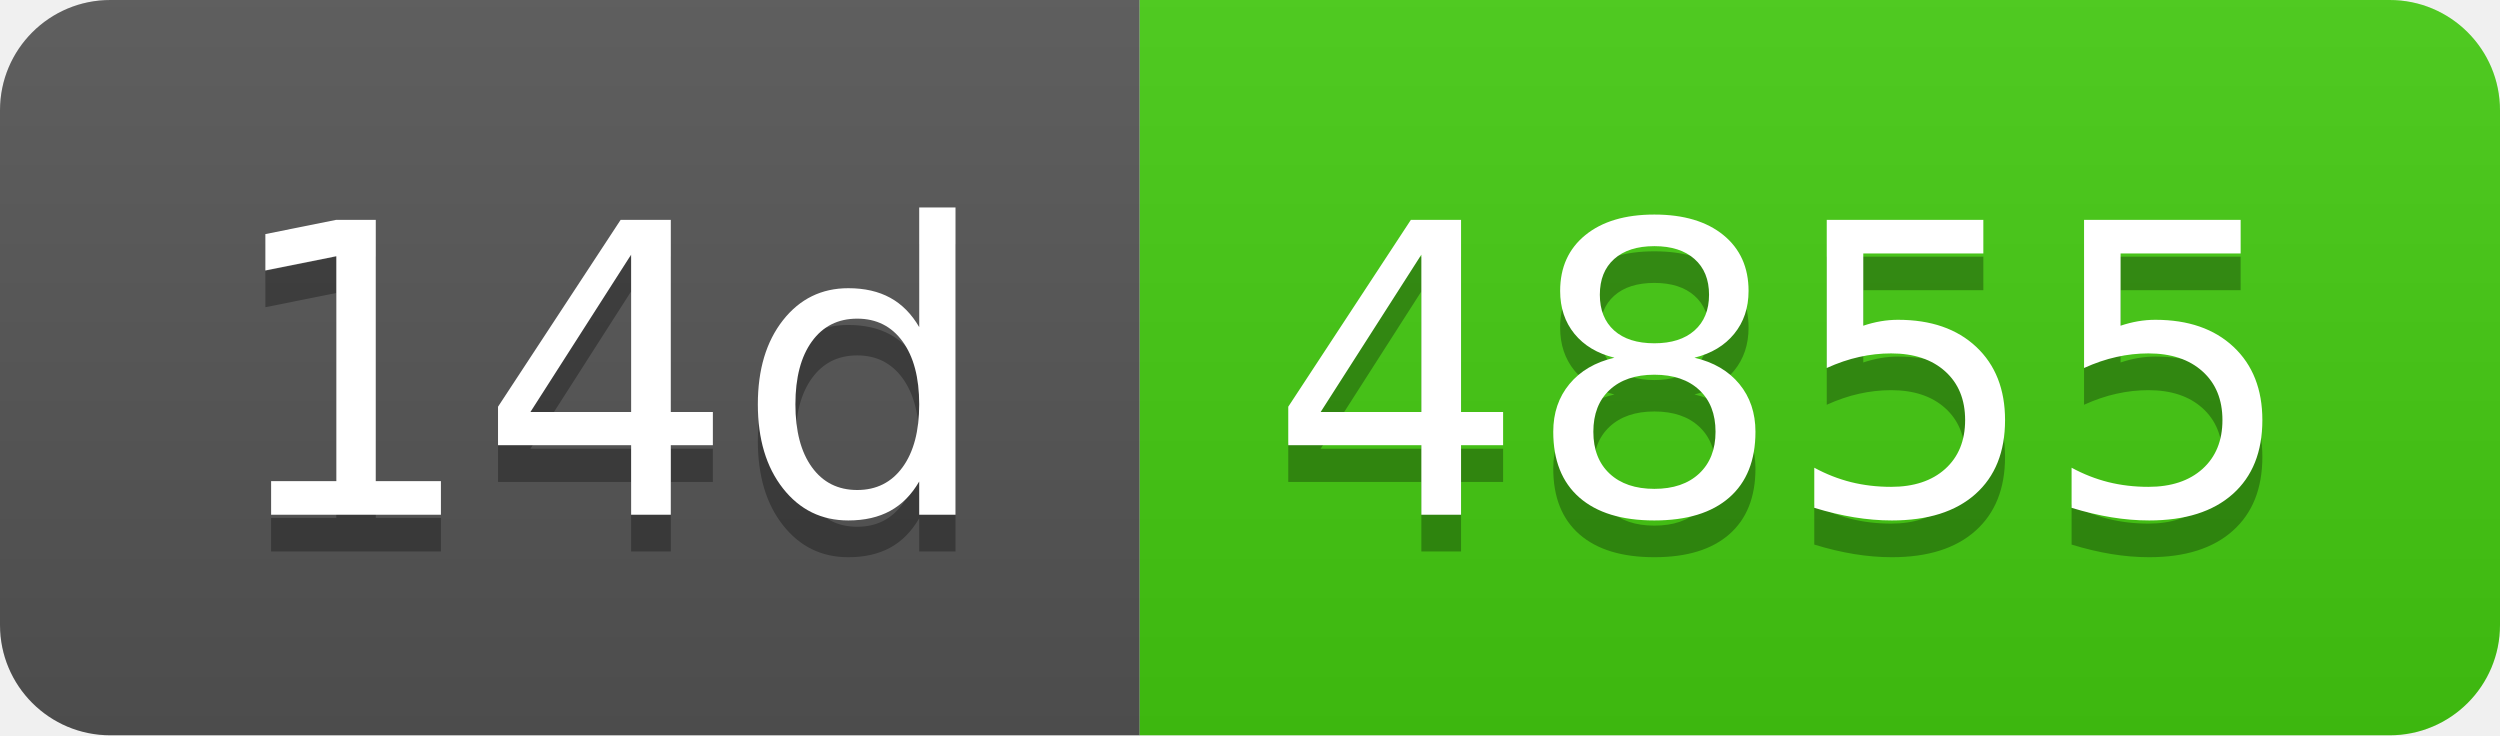
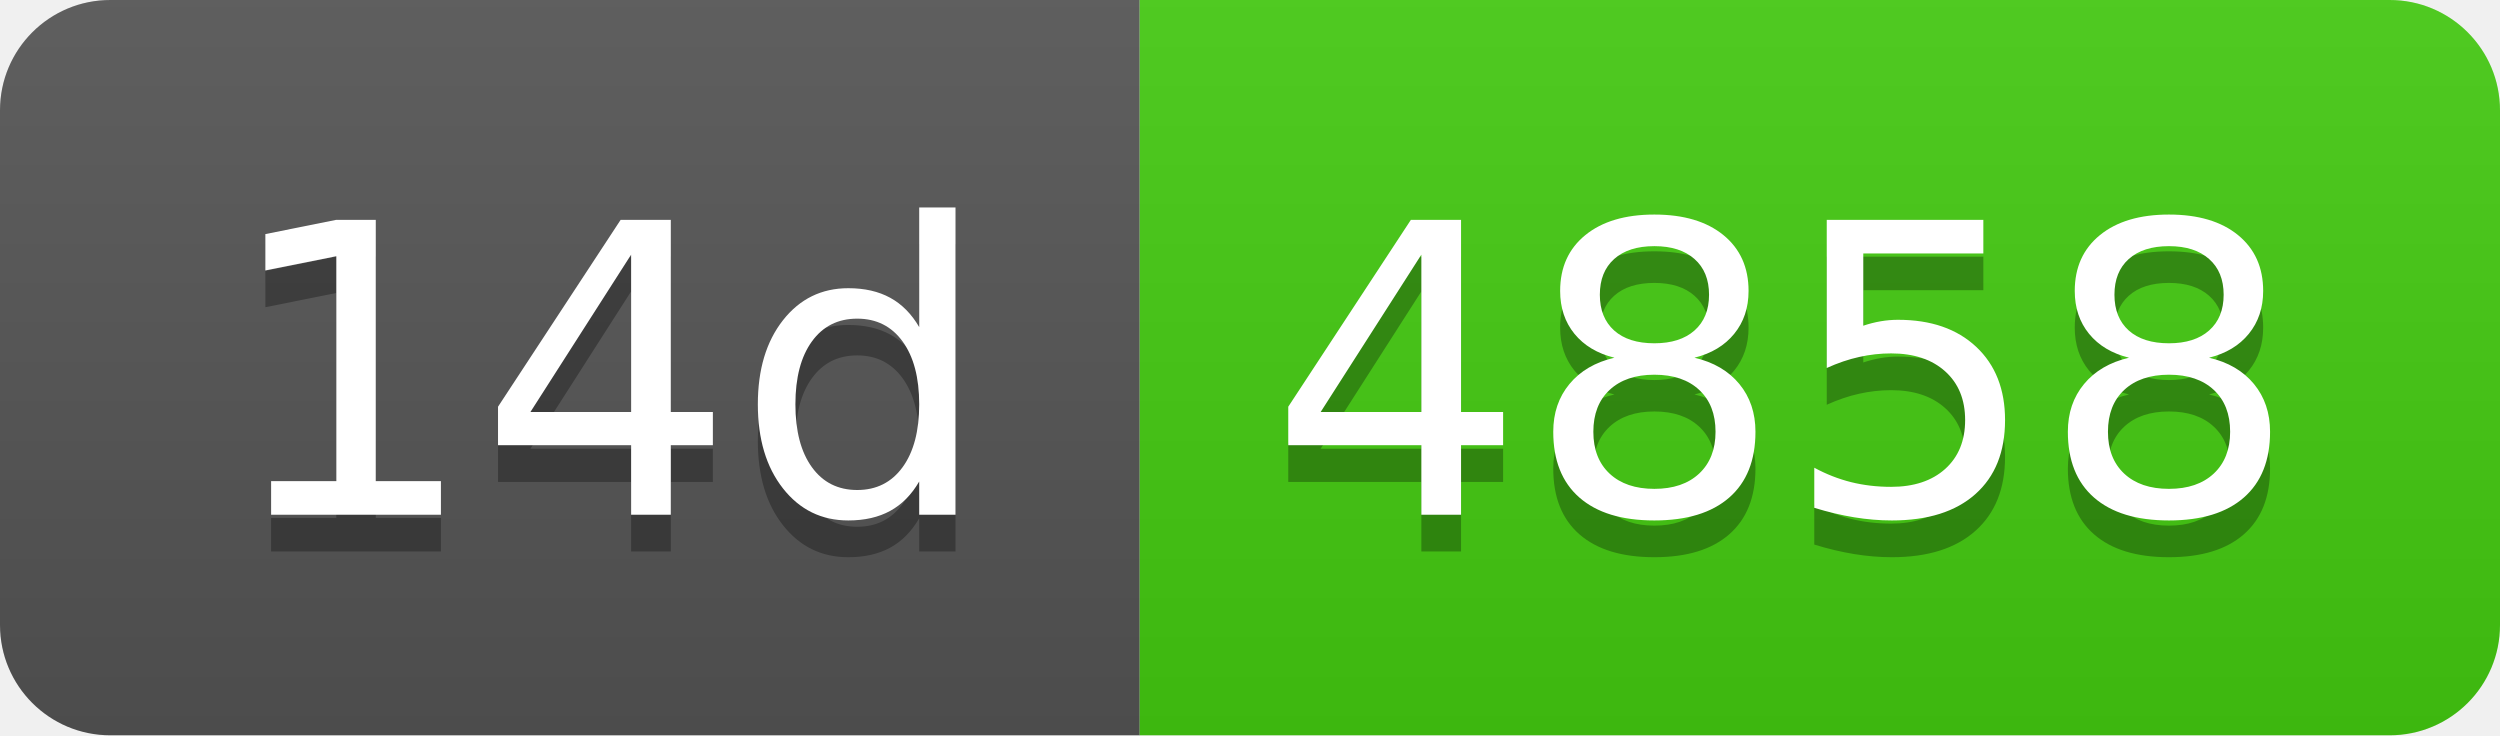
- <svg xmlns="http://www.w3.org/2000/svg" width="68" height="20" role="img" aria-label="14d: 4855">
+ <svg xmlns="http://www.w3.org/2000/svg" width="68" height="20" role="img" aria-label="14d: 4858">
  <linearGradient id="s" x2="0" y2="100%">
    <stop offset="0" stop-color="#bbb" stop-opacity=".1" />
    <stop offset="1" stop-opacity=".1" />
  </linearGradient>
  <clipPath id="r">
    <rect width="68" height="20" rx="3" fill="#fff" />
  </clipPath>
  <g clip-path="url(#r)">
    <rect width="31" height="20" fill="#555" />
    <rect x="31" width="37" height="20" fill="#4c1" />
    <rect width="68" height="20" fill="url(#s)" />
  </g>
  <g fill="#fff" text-anchor="middle" font-family="Verdana,Geneva,DejaVu Sans,sans-serif" text-rendering="geometricPrecision" font-size="110">
    <text aria-hidden="true" x="165" y="150" fill="#010101" fill-opacity=".3" transform="scale(.1)" textLength="210">14d</text>
    <text x="165" y="140" transform="scale(.1)" fill="#fff" textLength="210">14d</text>
-     <text aria-hidden="true" x="485" y="150" fill="#010101" fill-opacity=".3" transform="scale(.1)" textLength="270">4855</text>
-     <text x="485" y="140" transform="scale(.1)" fill="#fff" textLength="270">4855</text>
+     <text aria-hidden="true" x="485" y="150" fill="#010101" fill-opacity=".3" transform="scale(.1)" textLength="270">4858</text>
+     <text x="485" y="140" transform="scale(.1)" fill="#fff" textLength="270">4858</text>
  </g>
</svg>
